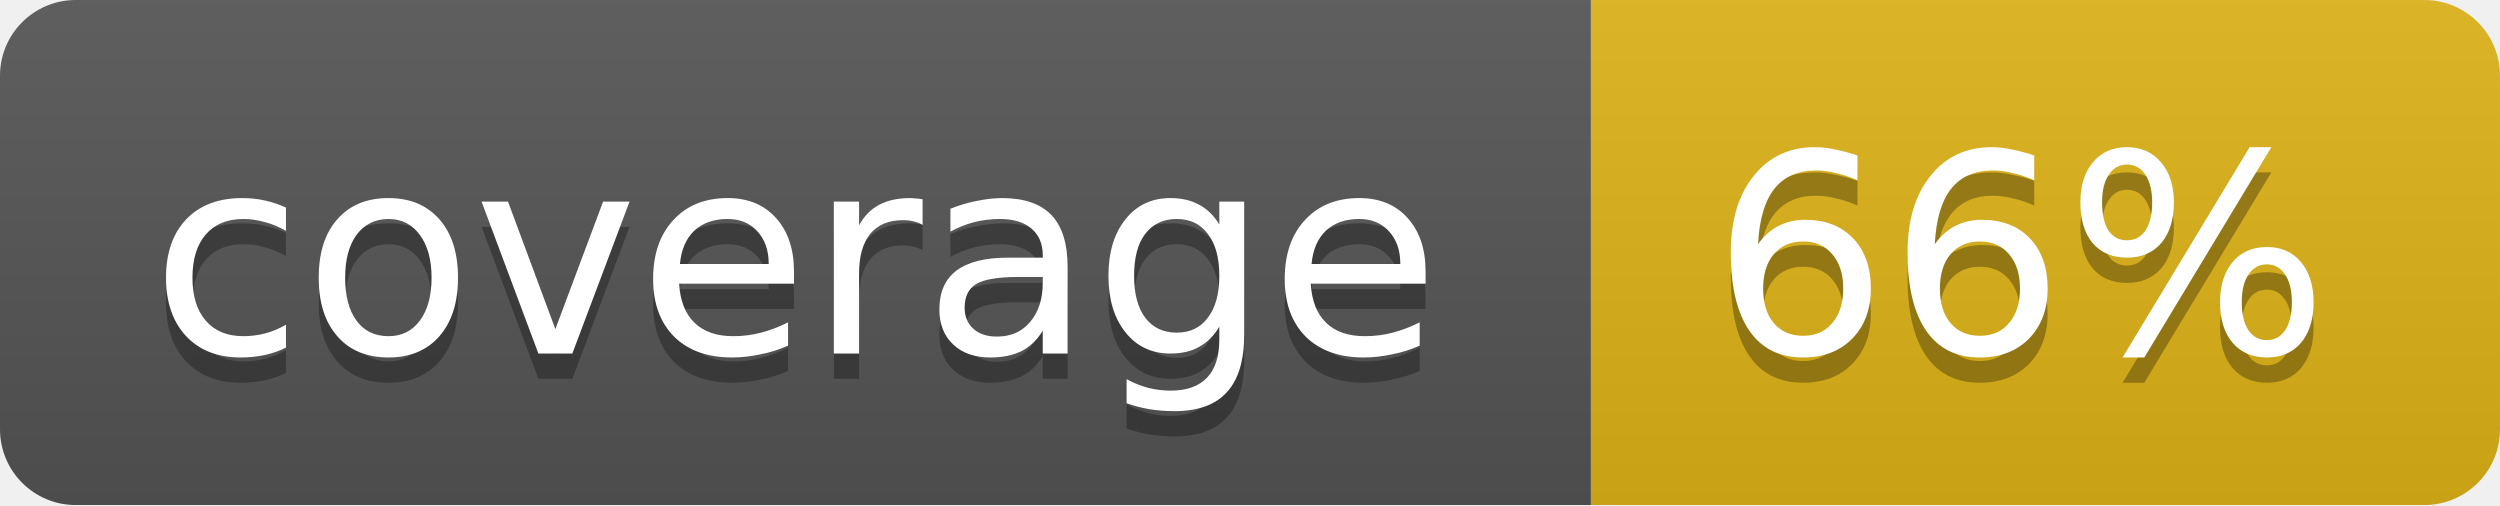
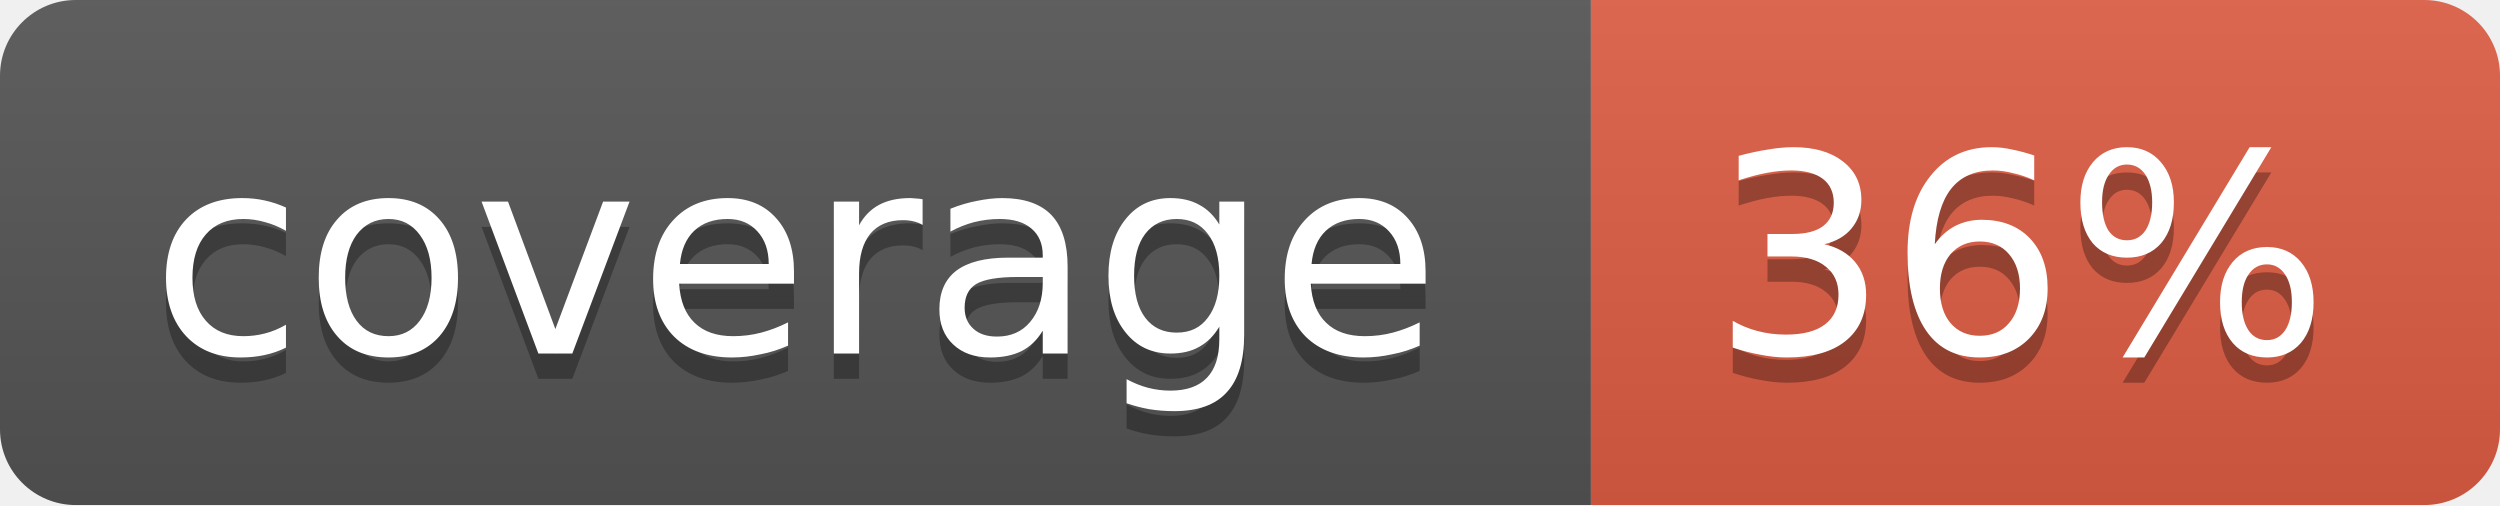
<svg xmlns="http://www.w3.org/2000/svg" width="99" height="20">
  <linearGradient id="b" x2="0" y2="100%">
    <stop offset="0" stop-color="#bbb" stop-opacity=".1" />
    <stop offset="1" stop-opacity=".1" />
  </linearGradient>
  <mask id="a">
    <rect width="99" height="20" rx="3" fill="#fff" />
  </mask>
  <g mask="url(#a)">
    <path fill="#555" d="M0 0h63v20H0z" />
-     <path fill="#dfb317" d="M63 0h36v20H63z" />
+     <path fill="#e05d44" d="M63 0h36v20H63z" />
    <path fill="url(#b)" d="M0 0h99v20H0z" />
  </g>
  <g fill="#fff" text-anchor="middle" font-family="DejaVu Sans,Verdana,Geneva,sans-serif" font-size="11">
    <text x="31.5" y="15" fill="#010101" fill-opacity=".3">coverage</text>
    <text x="31.5" y="14">coverage</text>
-     <text x="80" y="15" fill="#010101" fill-opacity=".3">66%</text>
-     <text x="80" y="14">66%</text>
+     <text x="80" y="15" fill="#010101" fill-opacity=".3">36%</text>
+     <text x="80" y="14">36%</text>
  </g>
</svg>
